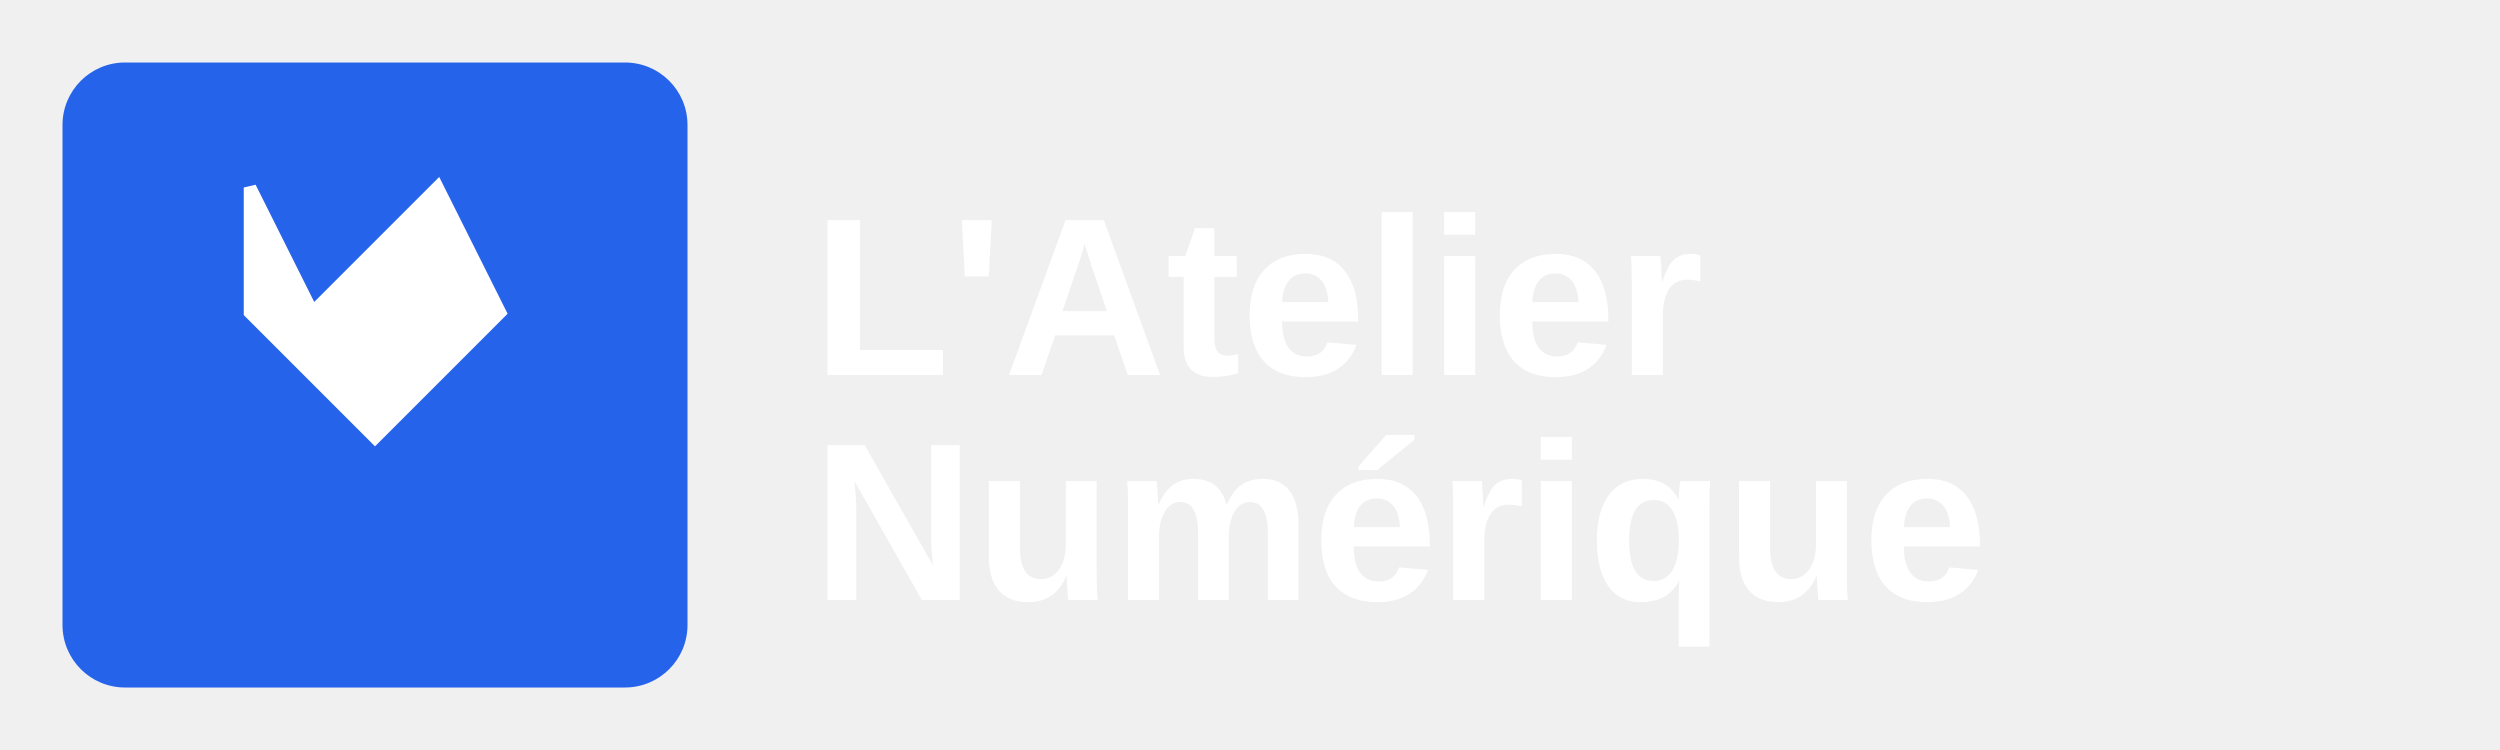
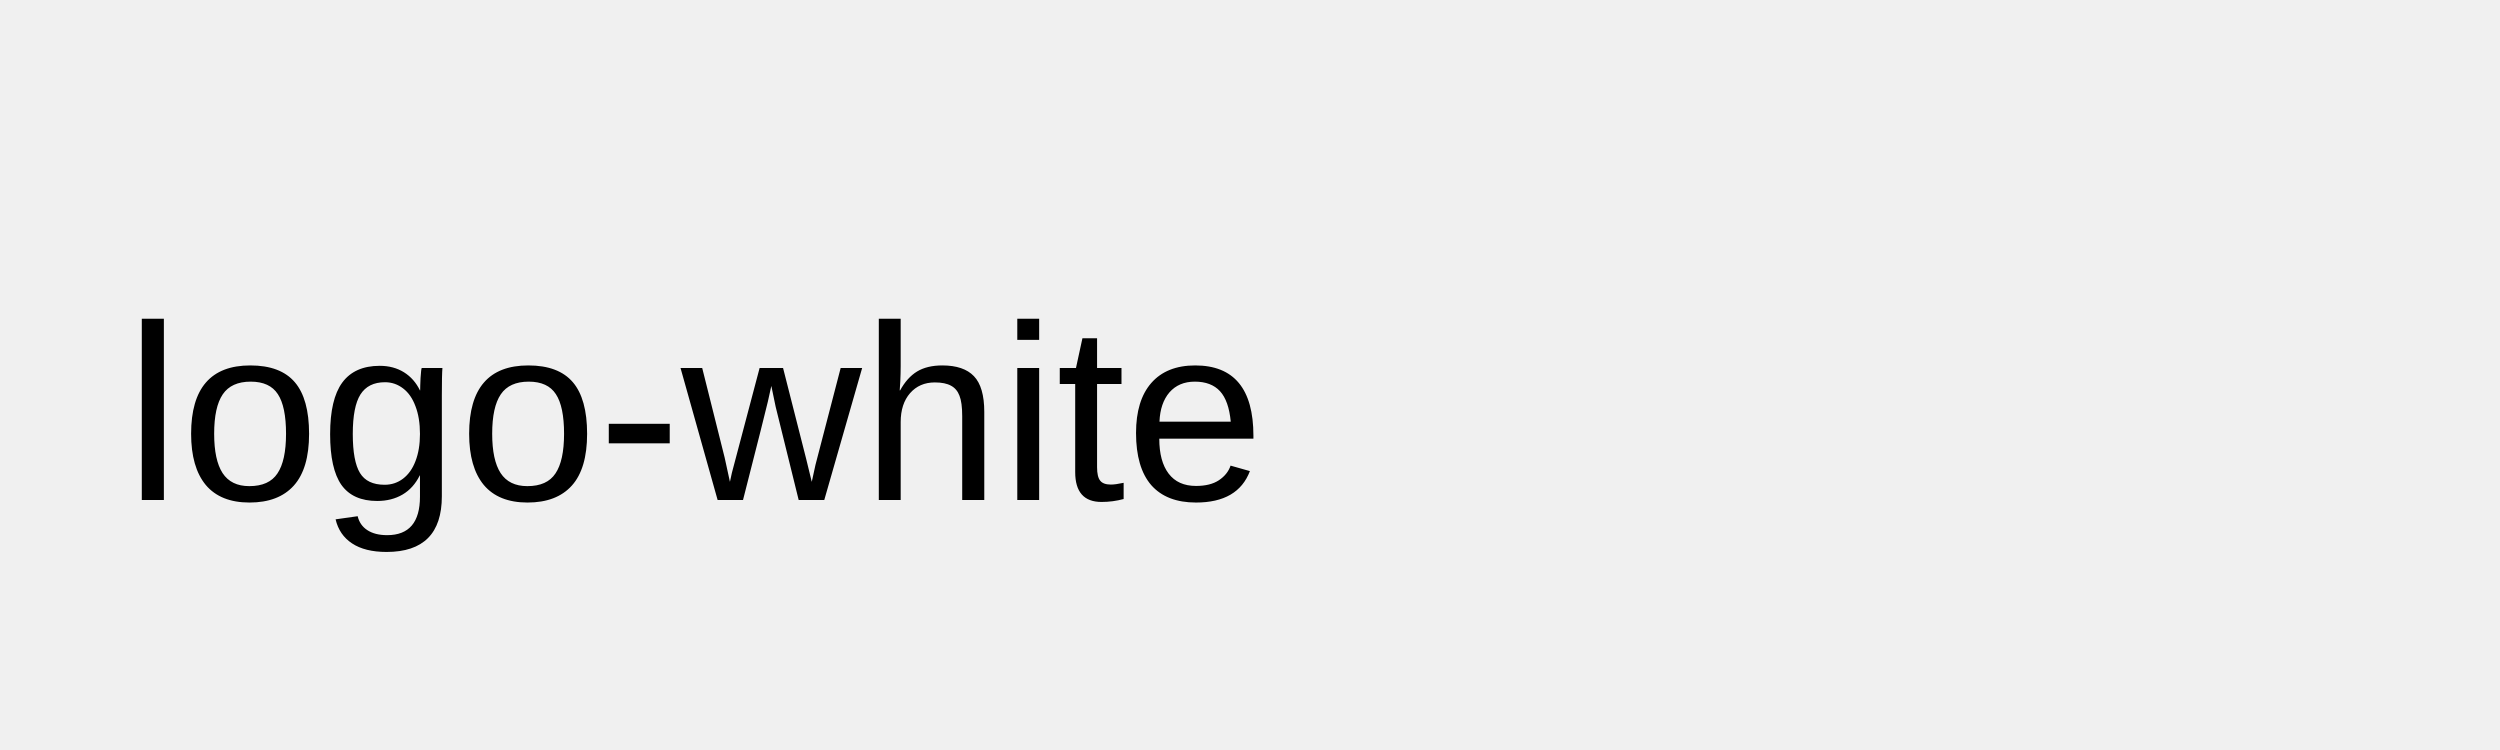
- <svg xmlns="http://www.w3.org/2000/svg" width="200" height="60" viewBox="0 0 200 60">
-   <rect width="50" height="50" x="5" y="5" rx="5" fill="#2563EB" />
-   <text x="65" y="30" font-family="Arial" font-size="18" font-weight="bold" fill="white">L'Atelier</text>
-   <text x="65" y="48" font-family="Arial" font-size="18" font-weight="bold" fill="white">Numérique</text>
-   <path d="M20 15 L25 25 L35 15 L40 25 L30 35 L20 25 Z" fill="white" stroke="white" stroke-width="1" />
+ <svg xmlns="http://www.w3.org/2000/svg" width="200" height="60">
+   <text x="10" y="40" font-family="Arial" font-size="20">
+               logo-white
+             </text>
</svg>
